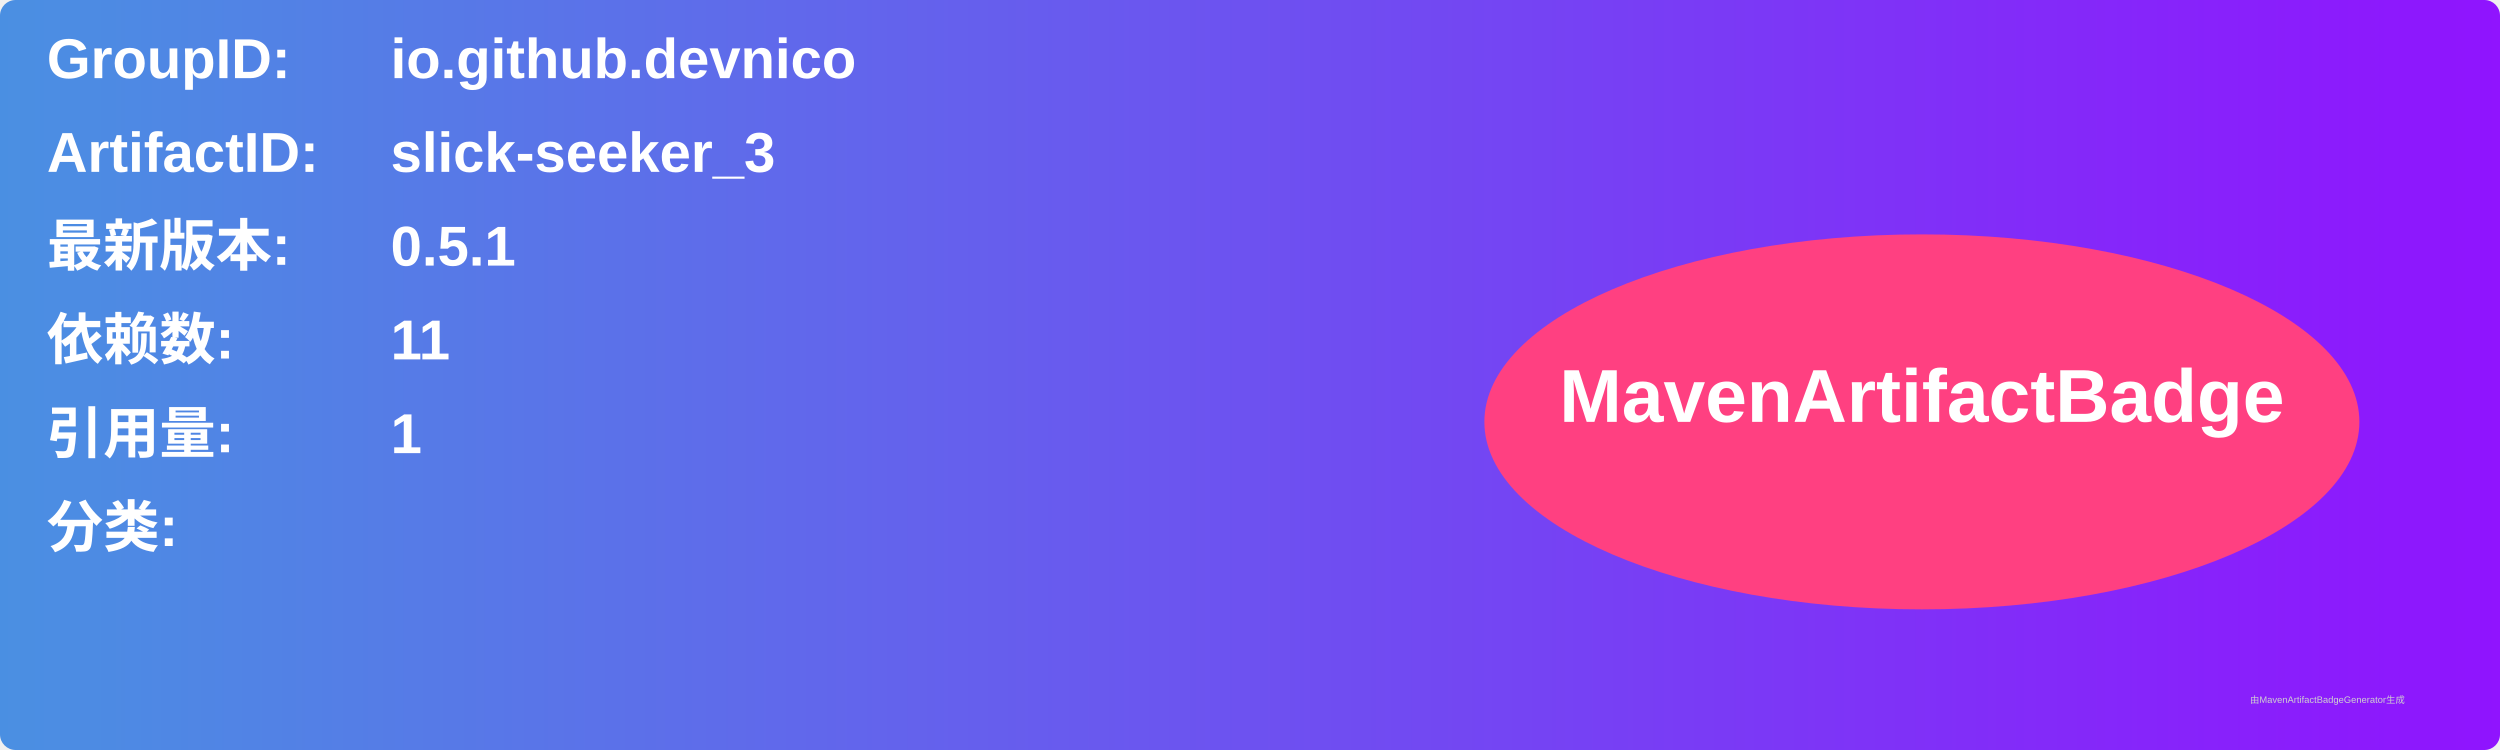
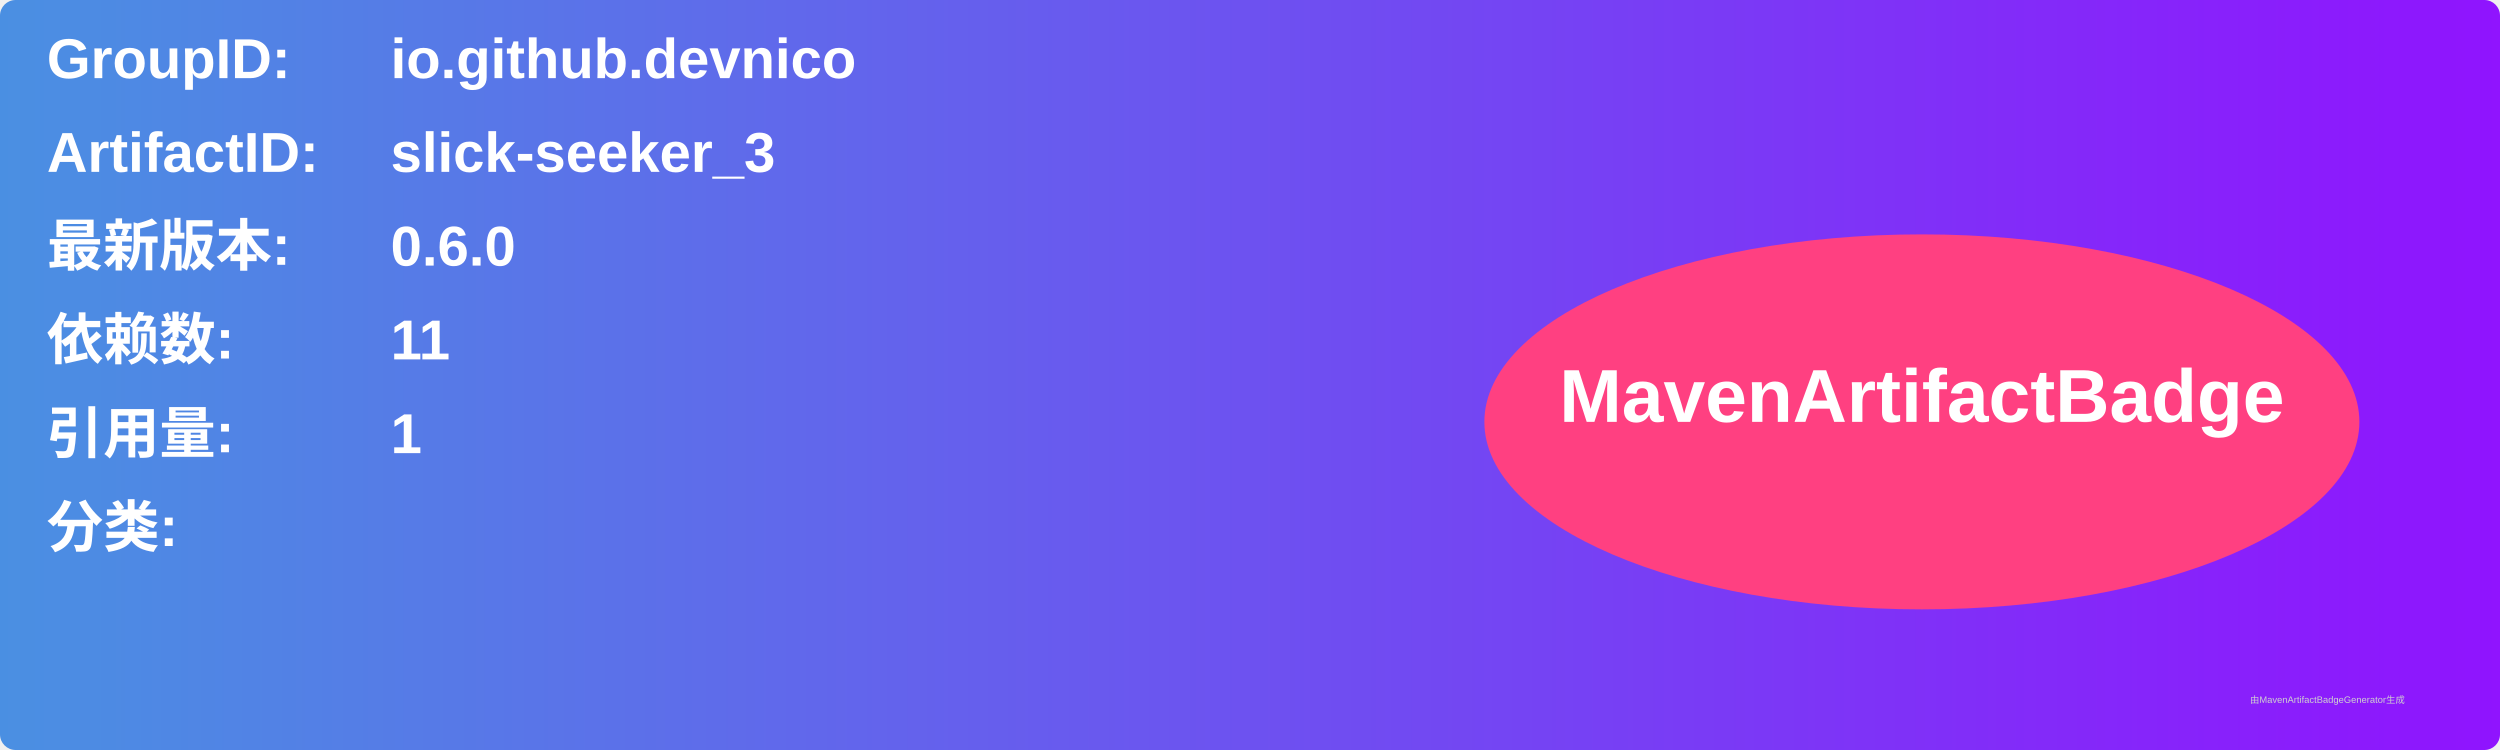
<svg xmlns="http://www.w3.org/2000/svg" width="800" height="240" viewBox="0 0 800 240">
  <linearGradient id="grad" x1="0%" y1="0%" x2="100%" y2="0%">
    <stop offset="0%" stop-color="#4a90e2" />
    <stop offset="100%" stop-color="#9013fe" />
  </linearGradient>
  <rect width="100%" height="100%" rx="5" ry="5" fill="url(#grad)" />
  <g transform="translate(15, 15)">
    <text x="0" y="10" font-family="Arial" font-size="18" fill="white" font-weight="bold" width="260">GroupID:</text>
    <text x="110" y="10" font-family="Arial" font-size="18" fill="white" font-weight="bold" width="460">io.github.devnico</text>
    <text x="0" y="40" font-family="Arial" font-size="18" fill="white" font-weight="bold" width="260">ArtifactID:</text>
    <text x="110" y="40" font-family="Arial" font-size="18" fill="white" font-weight="bold" width="460">slick-seeker_3</text>
    <text x="0" y="70" font-family="Arial" font-size="18" fill="white" font-weight="bold">最新版本:</text>
    <text x="110" y="70" font-family="Arial" font-size="18" fill="white" font-weight="bold">
-       <tspan font-weight="bold">0.5.1</tspan>
+       <tspan font-weight="bold">0.6.0</tspan>
    </text>
    <text x="0" y="100" font-family="Arial" font-size="18" fill="white" font-weight="bold">依赖数: </text>
    <text x="110" y="100" font-family="Arial" font-size="18" fill="white">
      <tspan font-weight="bold">11</tspan>
    </text>
    <text x="0" y="130" font-family="Arial" font-size="18" fill="white" font-weight="bold">引用量: </text>
    <text x="110" y="130" font-family="Arial" font-size="18" fill="white">
      <tspan font-weight="bold">1</tspan>
    </text>
    <text x="0" y="160" font-family="Arial" font-size="18" fill="white" font-weight="bold">分类:</text>
    <text x="10" y="190" font-family="Arial" font-size="10" fill="white">
      <tspan font-weight="bold" />
    </text>
    <ellipse cx="600" cy="120" rx="140" ry="60" fill="#ff4081" />
    <text x="600" y="120" text-anchor="middle" font-family="Arial" font-size="24" fill="white" font-weight="bold">MavenArtifactBadge</text>
  </g>
  <text x="720" y="225" font-family="Arial" font-size="3" fill="#d0d0d0">由MavenArtifactBadgeGenerator生成</text>
</svg>
